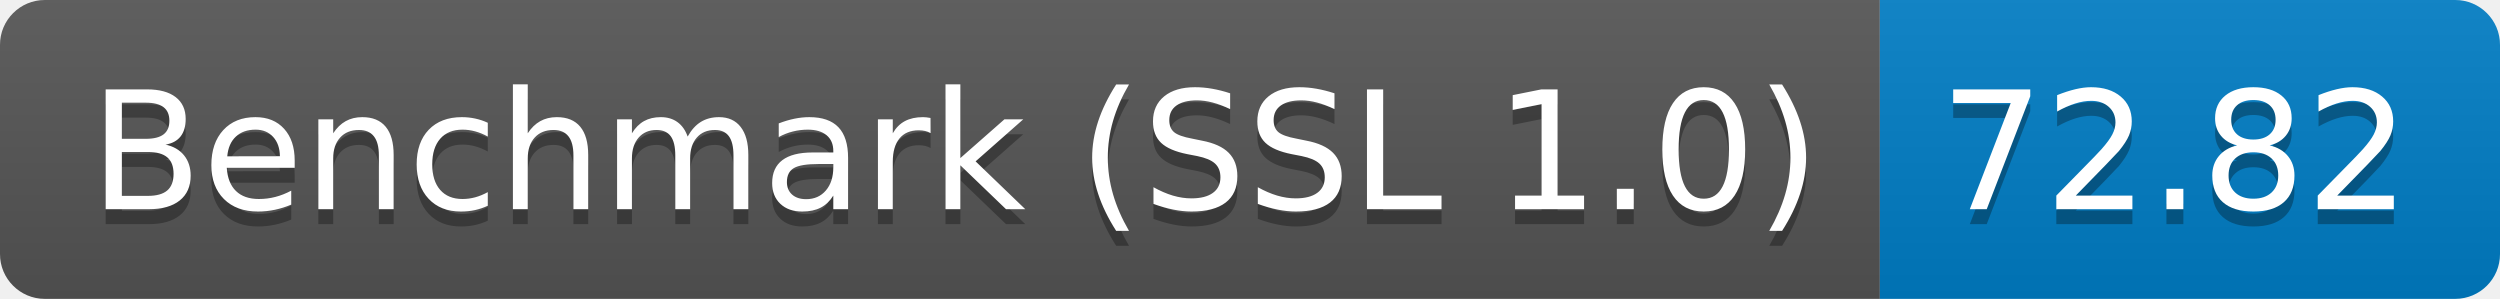
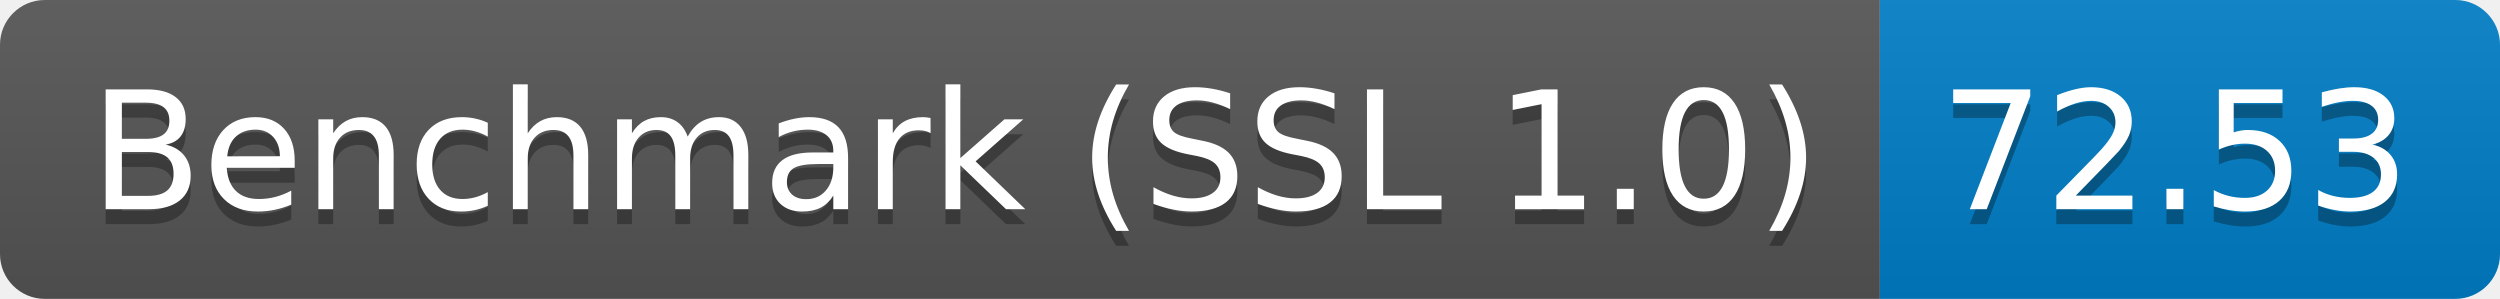
<svg xmlns="http://www.w3.org/2000/svg" height="20" width="167.3">
  <linearGradient id="smooth" x2="0" y2="100%">
    <stop offset="0" stop-color="#bbb" stop-opacity=".1" />
    <stop offset="1" stop-opacity=".1" />
  </linearGradient>
  <clipPath id="round">
    <rect fill="#fff" height="20" rx="3" width="167.3" />
  </clipPath>
  <g clip-path="url(#round)">
    <rect fill="#555" height="20" width="125.8" />
    <rect fill="#007ec6" height="20" width="41.5" x="125.8" />
    <rect fill="url(#smooth)" height="20" width="167.3" />
  </g>
  <g fill="#fff" font-family="DejaVu Sans,Verdana,Geneva,sans-serif" font-size="110" text-anchor="middle">
    <text fill="#010101" fill-opacity=".3" lengthAdjust="spacing" textLength="1158.0" transform="scale(0.1)" x="639.0" y="150">Benchmark (SSL 1.0)</text>
    <text lengthAdjust="spacing" textLength="1158.0" transform="scale(0.1)" x="639.0" y="140">Benchmark (SSL 1.0)</text>
-     <text fill="#010101" fill-opacity=".3" lengthAdjust="spacing" textLength="315.0" transform="scale(0.1)" x="1455.5" y="150">72.82</text>
-     <text lengthAdjust="spacing" textLength="315.0" transform="scale(0.1)" x="1455.5" y="140">72.82</text>
+     <text fill="#010101" fill-opacity=".3" lengthAdjust="spacing" textLength="315.0" transform="scale(0.1)" x="1455.5" y="150">72.53</text>
+     <text lengthAdjust="spacing" textLength="315.0" transform="scale(0.1)" x="1455.5" y="140">72.53</text>
  </g>
</svg>
